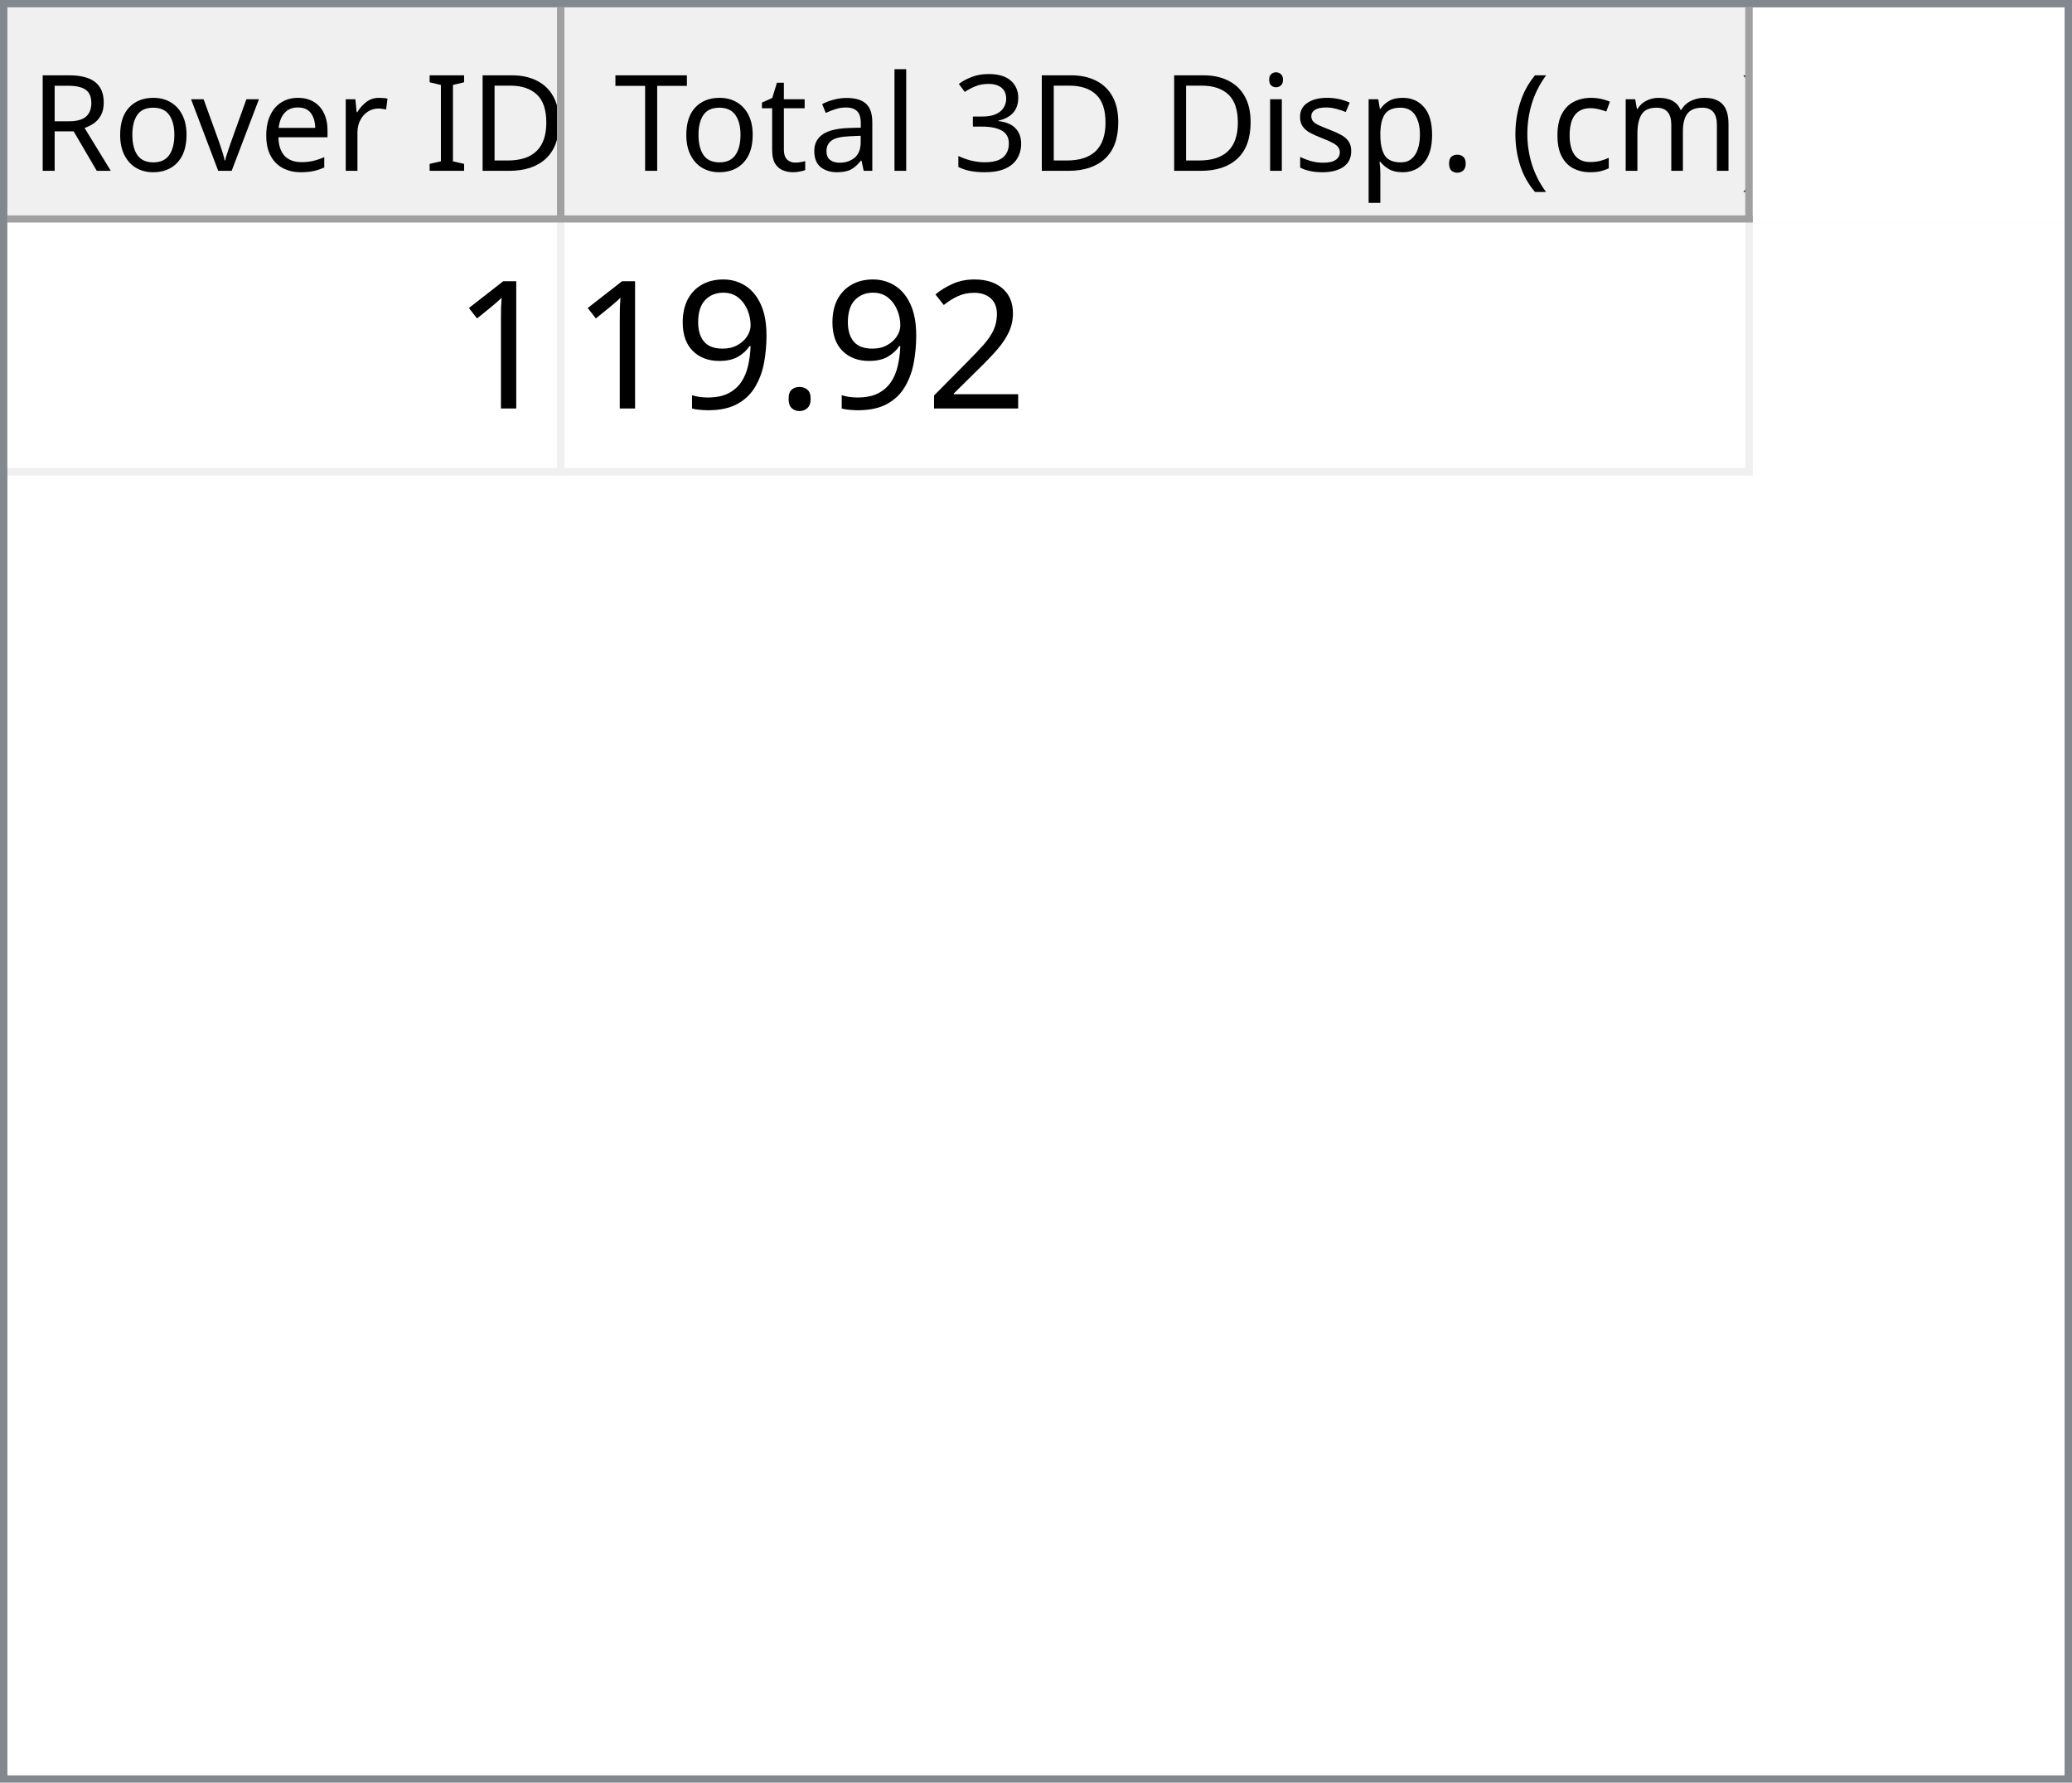
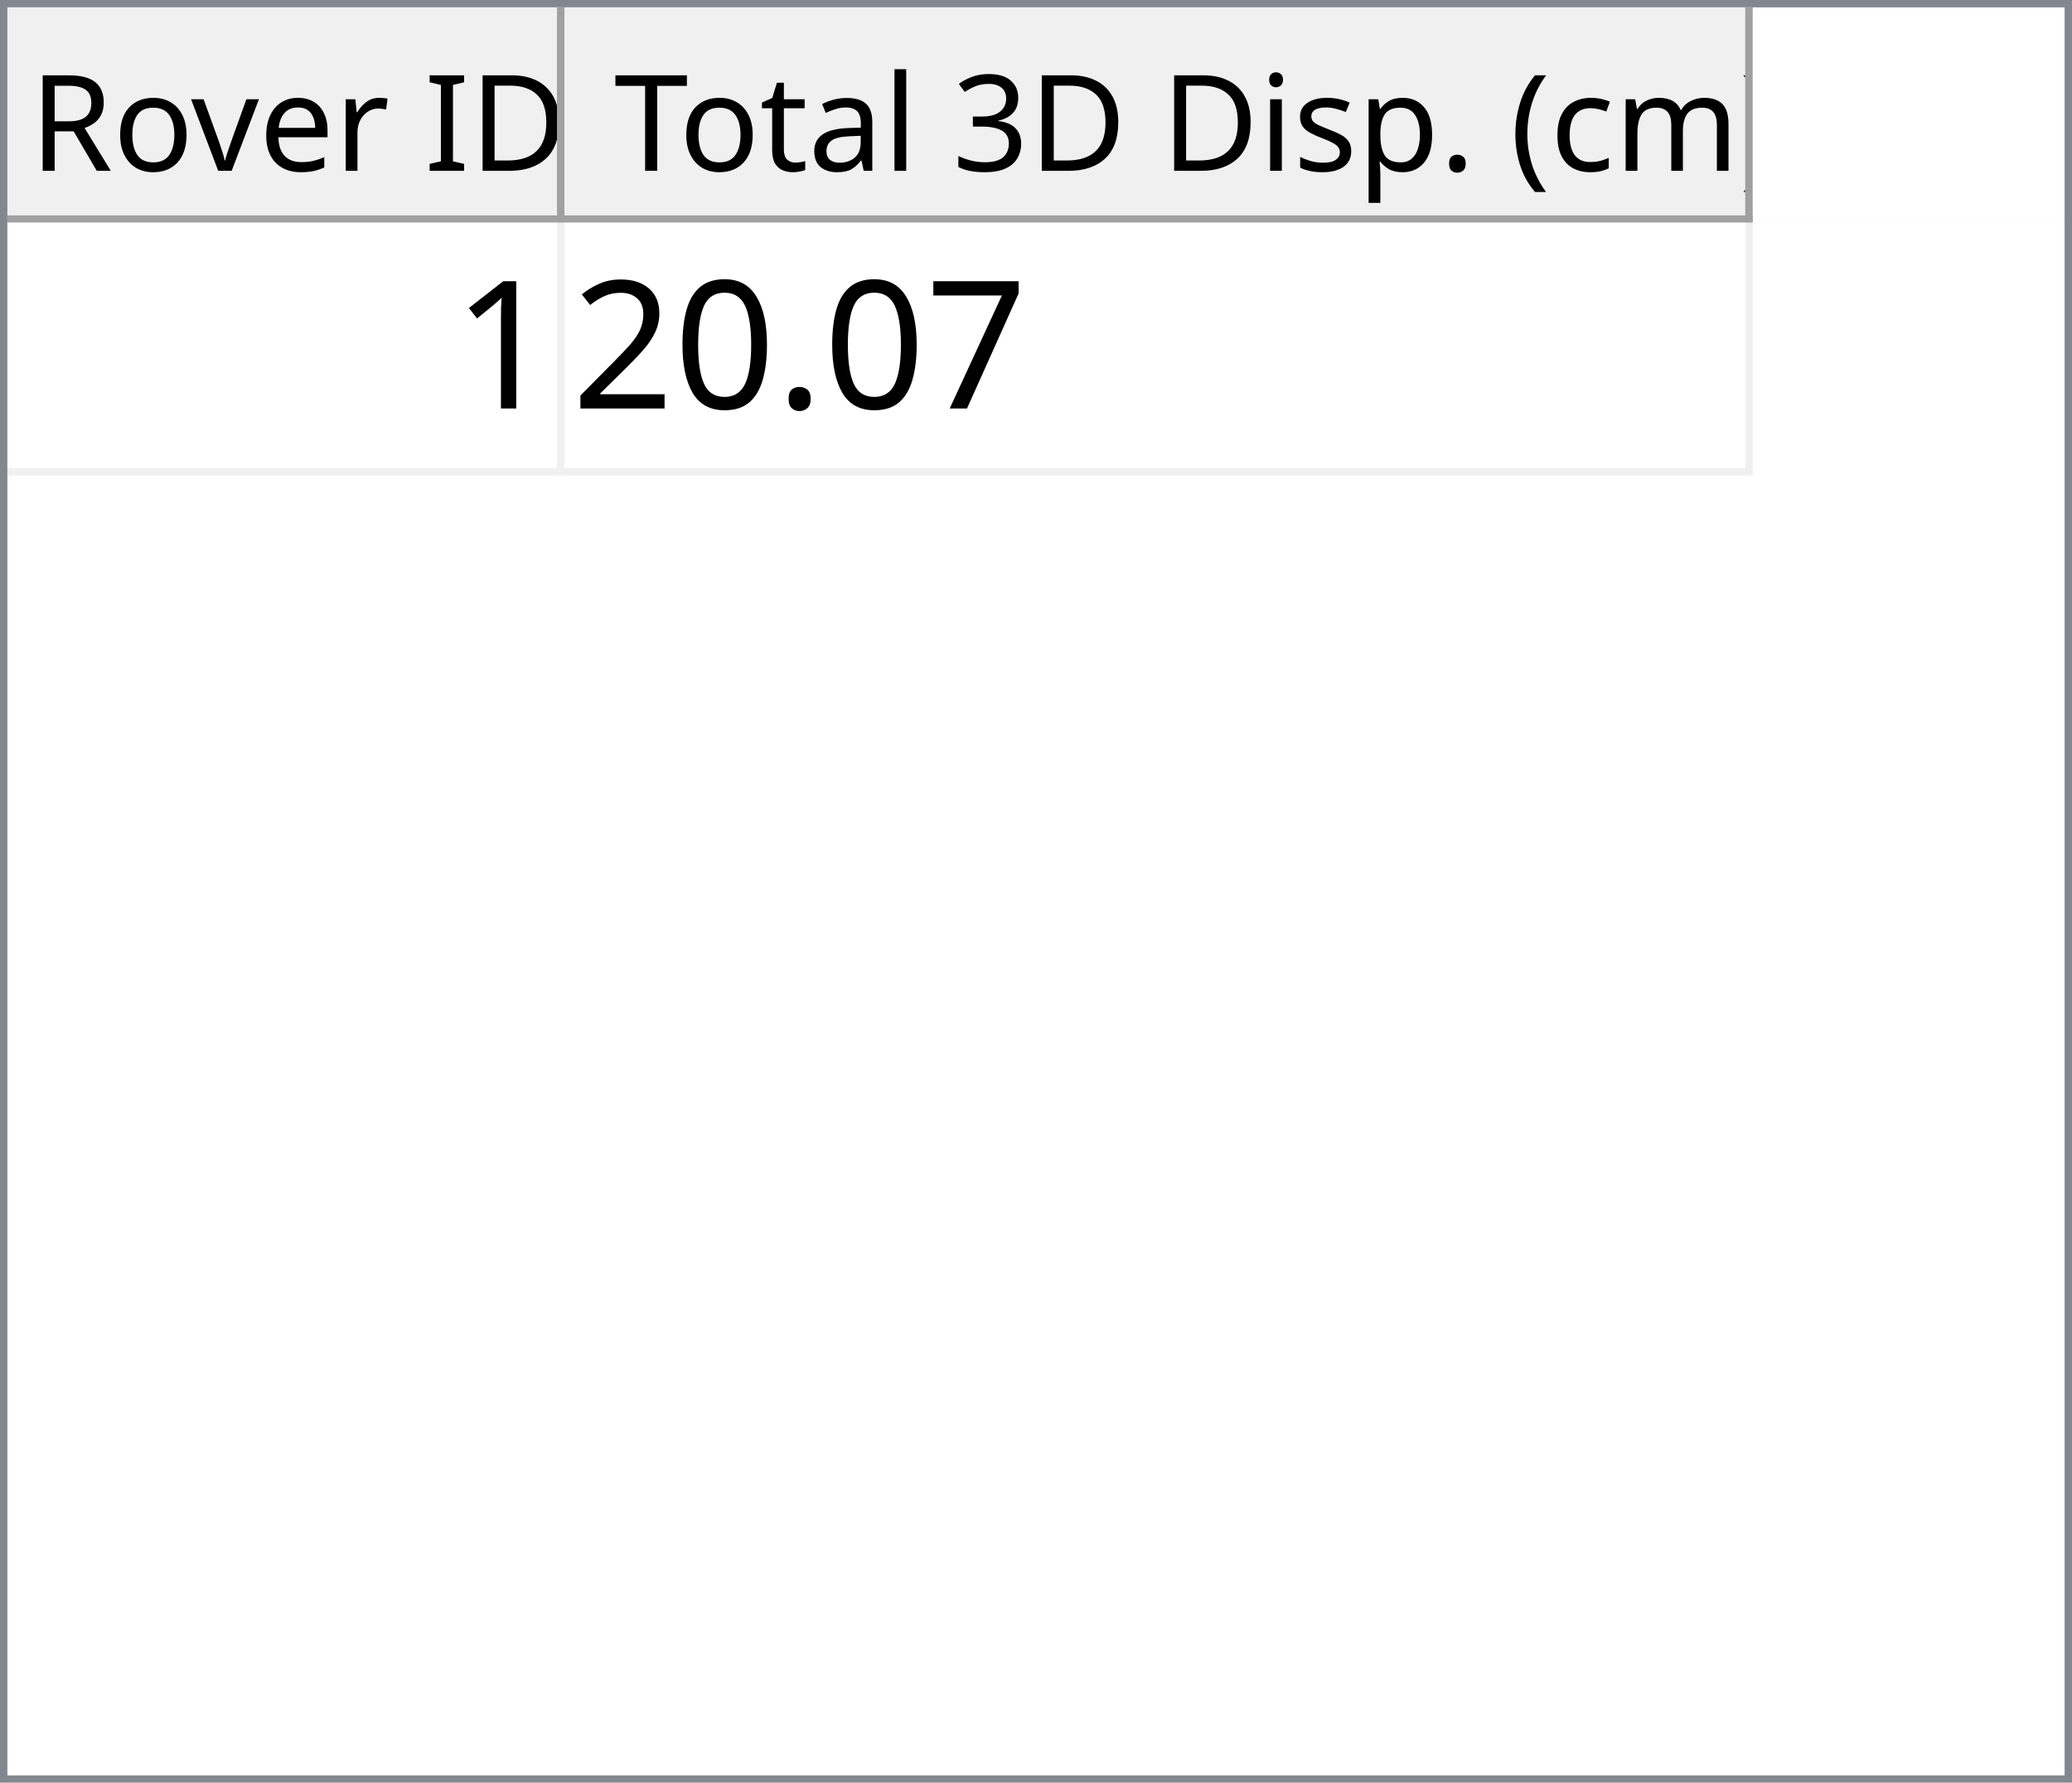
<svg xmlns="http://www.w3.org/2000/svg" style="fill-opacity:1; color-rendering:auto; color-interpolation:auto; text-rendering:auto; stroke:black; stroke-linecap:square; stroke-miterlimit:10; shape-rendering:auto; stroke-opacity:1; fill:black; stroke-dasharray:none; font-weight:normal; stroke-width:1; font-family:'Dialog'; font-style:normal; stroke-linejoin:miter; font-size:12px; stroke-dashoffset:0; image-rendering:auto;" width="279" height="240">
  <defs id="genericDefs" />
  <g>
    <defs id="defs1">
      <clipPath clipPathUnits="userSpaceOnUse" id="clipPath1">
        <path d="M0 0 L279 0 L279 240 L0 240 L0 0 Z" />
      </clipPath>
      <clipPath clipPathUnits="userSpaceOnUse" id="clipPath2">
        <path d="M0 0 L0 240 L279 240 L279 0 Z" />
      </clipPath>
      <clipPath clipPathUnits="userSpaceOnUse" id="clipPath3">
        <path d="M0 0 L0 29 L277 29 L277 0 Z" />
      </clipPath>
      <clipPath clipPathUnits="userSpaceOnUse" id="clipPath4">
        <path d="M0 0 L0 29 L75 29 L75 0 Z" />
      </clipPath>
      <clipPath clipPathUnits="userSpaceOnUse" id="clipPath5">
        <path d="M1 1 L1 28 L74 28 L74 1 Z" />
      </clipPath>
      <clipPath clipPathUnits="userSpaceOnUse" id="clipPath6">
        <path d="M0 0 L0 27 L73 27 L73 0 Z" />
      </clipPath>
      <clipPath clipPathUnits="userSpaceOnUse" id="clipPath7">
        <path d="M-0.5 -0.5 L-0.5 28.5 L74.5 28.5 L74.5 -0.5 Z" />
      </clipPath>
      <clipPath clipPathUnits="userSpaceOnUse" id="clipPath8">
        <path d="M0 0 L0 29 L160 29 L160 0 Z" />
      </clipPath>
      <clipPath clipPathUnits="userSpaceOnUse" id="clipPath9">
        <path d="M1 1 L1 28 L159 28 L159 1 Z" />
      </clipPath>
      <clipPath clipPathUnits="userSpaceOnUse" id="clipPath10">
        <path d="M0 0 L0 27 L158 27 L158 0 Z" />
      </clipPath>
      <clipPath clipPathUnits="userSpaceOnUse" id="clipPath11">
        <path d="M-0.5 -0.5 L-0.5 28.5 L159.5 28.5 L159.5 -0.5 Z" />
      </clipPath>
      <clipPath clipPathUnits="userSpaceOnUse" id="clipPath12">
        <path d="M0 0 L0 209 L277 209 L277 0 Z" />
      </clipPath>
      <clipPath clipPathUnits="userSpaceOnUse" id="clipPath13">
        <path d="M0 0 L0 34 L235 34 L235 0 Z" />
      </clipPath>
      <clipPath clipPathUnits="userSpaceOnUse" id="clipPath14">
        <path d="M-0.5 -0.5 L-0.5 33.5 L234.5 33.5 L234.5 -0.5 Z" />
      </clipPath>
      <clipPath clipPathUnits="userSpaceOnUse" id="clipPath15">
        <path d="M0 0 L0 33 L74 33 L74 0 Z" />
      </clipPath>
      <clipPath clipPathUnits="userSpaceOnUse" id="clipPath16">
        <path d="M0 0 L0 33 L159 33 L159 0 Z" />
      </clipPath>
      <font horiz-adv-x="64.551" id="font1">
        <font-face ascent="107.91" descent="25.098" units-per-em="100" style="font-style:normal; font-family:Segoe UI; font-weight:normal;" />
        <missing-glyph horiz-adv-x="64.551" d="M8.109 0 L8.109 68.266 L56.453 68.266 L56.453 0 L8.109 0 ZM15.328 7.234 L49.219 7.234 L49.219 61.031 L15.328 61.031 L15.328 7.234 Z" />
        <glyph unicode="D" horiz-adv-x="70.117" d="M9.188 0 L9.188 70.016 L28.516 70.016 Q65.531 70.016 65.531 35.891 Q65.531 19.672 55.25 9.836 Q44.969 0 27.734 0 L9.188 0 ZM17.391 62.594 L17.391 7.422 L27.828 7.422 Q41.609 7.422 49.273 14.797 Q56.938 22.172 56.938 35.688 Q56.938 62.594 28.328 62.594 L17.391 62.594 Z" />
        <glyph unicode="I" horiz-adv-x="26.611" d="M17.391 0 L9.188 0 L9.188 70.016 L17.391 70.016 L17.391 0 Z" />
        <glyph unicode=" " horiz-adv-x="27.393" d="" />
        <glyph unicode="r" horiz-adv-x="34.766" d="M34.188 41.891 Q32.078 43.5 28.125 43.5 Q23 43.5 19.555 38.672 Q16.109 33.844 16.109 25.484 L16.109 0 L8.109 0 L8.109 50 L16.109 50 L16.109 39.703 L16.312 39.703 Q18.016 44.969 21.531 47.922 Q25.047 50.875 29.391 50.875 Q32.516 50.875 34.188 50.203 L34.188 41.891 Z" />
        <glyph unicode="e" horiz-adv-x="52.295" d="M48.297 23 L12.984 23 Q13.188 14.656 17.484 10.109 Q21.781 5.562 29.297 5.562 Q37.75 5.562 44.828 11.141 L44.828 3.609 Q38.234 -1.172 27.391 -1.172 Q16.797 -1.172 10.742 5.641 Q4.688 12.453 4.688 24.812 Q4.688 36.469 11.305 43.82 Q17.922 51.172 27.734 51.172 Q37.547 51.172 42.922 44.828 Q48.297 38.484 48.297 27.203 L48.297 23 ZM40.094 29.781 Q40.047 36.719 36.75 40.578 Q33.453 44.438 27.594 44.438 Q21.922 44.438 17.969 40.383 Q14.016 36.328 13.094 29.781 L40.094 29.781 Z" />
        <glyph unicode="v" horiz-adv-x="47.9" d="M47.406 50 L27.484 0 L19.625 0 L0.688 50 L9.469 50 L22.172 13.672 Q23.578 9.672 23.922 6.688 L24.125 6.688 Q24.609 10.453 25.688 13.484 L38.969 50 L47.406 50 Z" />
        <glyph unicode="o" horiz-adv-x="58.594" d="M29 -1.172 Q17.922 -1.172 11.305 5.836 Q4.688 12.844 4.688 24.422 Q4.688 37.016 11.57 44.094 Q18.453 51.172 30.172 51.172 Q41.359 51.172 47.633 44.289 Q53.906 37.406 53.906 25.203 Q53.906 13.234 47.141 6.031 Q40.375 -1.172 29 -1.172 ZM29.594 44.438 Q21.875 44.438 17.383 39.188 Q12.891 33.938 12.891 24.703 Q12.891 15.828 17.43 10.695 Q21.969 5.562 29.594 5.562 Q37.359 5.562 41.531 10.594 Q45.703 15.625 45.703 24.906 Q45.703 34.281 41.531 39.359 Q37.359 44.438 29.594 44.438 Z" />
        <glyph unicode="R" horiz-adv-x="59.814" d="M59.375 0 L49.609 0 L37.891 19.625 Q36.281 22.359 34.766 24.289 Q33.25 26.219 31.664 27.438 Q30.078 28.656 28.25 29.219 Q26.422 29.781 24.125 29.781 L17.391 29.781 L17.391 0 L9.188 0 L9.188 70.016 L30.078 70.016 Q34.672 70.016 38.555 68.867 Q42.438 67.719 45.289 65.375 Q48.141 63.031 49.758 59.547 Q51.375 56.062 51.375 51.375 Q51.375 47.703 50.273 44.656 Q49.172 41.609 47.148 39.211 Q45.125 36.812 42.266 35.133 Q39.406 33.453 35.844 32.516 L35.844 32.328 Q37.594 31.547 38.891 30.547 Q40.188 29.547 41.359 28.18 Q42.531 26.812 43.68 25.078 Q44.828 23.344 46.234 21.047 L59.375 0 ZM17.391 62.594 L17.391 37.203 L28.516 37.203 Q31.594 37.203 34.203 38.133 Q36.812 39.062 38.719 40.797 Q40.625 42.531 41.703 45.047 Q42.781 47.562 42.781 50.688 Q42.781 56.297 39.141 59.445 Q35.5 62.594 28.609 62.594 L17.391 62.594 Z" />
        <glyph unicode=")" horiz-adv-x="30.176" d="M8.297 -15.922 L1.172 -15.922 Q16.406 2.344 16.406 26.812 Q16.406 51.469 1.078 70.016 L8.297 70.016 Q23.531 52.156 23.531 26.703 Q23.531 1.375 8.297 -15.922 Z" />
        <glyph unicode="m" horiz-adv-x="86.133" d="M79.109 0 L71.094 0 L71.094 28.719 Q71.094 37.016 68.531 40.727 Q65.969 44.438 59.906 44.438 Q54.781 44.438 51.195 39.75 Q47.609 35.062 47.609 28.516 L47.609 0 L39.594 0 L39.594 29.688 Q39.594 44.438 28.219 44.438 Q22.953 44.438 19.531 40.016 Q16.109 35.594 16.109 28.516 L16.109 0 L8.109 0 L8.109 50 L16.109 50 L16.109 42.094 L16.312 42.094 Q21.625 51.172 31.844 51.172 Q36.969 51.172 40.773 48.312 Q44.578 45.453 46 40.828 Q51.562 51.172 62.594 51.172 Q79.109 51.172 79.109 30.812 L79.109 0 Z" />
        <glyph unicode="c" horiz-adv-x="46.191" d="M42.188 2.297 Q36.422 -1.172 28.516 -1.172 Q17.828 -1.172 11.258 5.789 Q4.688 12.75 4.688 23.828 Q4.688 36.188 11.766 43.68 Q18.844 51.172 30.672 51.172 Q37.25 51.172 42.281 48.734 L42.281 40.531 Q36.719 44.438 30.375 44.438 Q22.703 44.438 17.797 38.945 Q12.891 33.453 12.891 24.516 Q12.891 15.719 17.508 10.641 Q22.125 5.562 29.891 5.562 Q36.422 5.562 42.188 9.906 L42.188 2.297 Z" />
        <glyph unicode="(" horiz-adv-x="30.176" d="M29.109 -15.922 L21.969 -15.922 Q6.844 1.375 6.844 26.703 Q6.844 52.156 21.969 70.016 L29.203 70.016 Q13.875 51.469 13.875 26.812 Q13.875 2.344 29.109 -15.922 Z" />
        <glyph unicode="." horiz-adv-x="21.68" d="M10.891 -1.078 Q8.641 -1.078 7.055 0.539 Q5.469 2.156 5.469 4.391 Q5.469 6.641 7.055 8.273 Q8.641 9.906 10.891 9.906 Q13.188 9.906 14.797 8.273 Q16.406 6.641 16.406 4.391 Q16.406 2.156 14.797 0.539 Q13.188 -1.078 10.891 -1.078 Z" />
        <glyph unicode="p" horiz-adv-x="58.789" d="M16.312 7.234 L16.109 7.234 L16.109 -23 L8.109 -23 L8.109 50 L16.109 50 L16.109 41.219 L16.312 41.219 Q22.219 51.172 33.594 51.172 Q43.266 51.172 48.688 44.461 Q54.109 37.75 54.109 26.469 Q54.109 13.922 48 6.375 Q41.891 -1.172 31.297 -1.172 Q21.578 -1.172 16.312 7.234 ZM16.109 27.391 L16.109 20.406 Q16.109 14.203 20.141 9.883 Q24.172 5.562 30.375 5.562 Q37.641 5.562 41.773 11.133 Q45.906 16.703 45.906 26.609 Q45.906 34.969 42.047 39.703 Q38.188 44.438 31.594 44.438 Q24.609 44.438 20.359 39.578 Q16.109 34.719 16.109 27.391 Z" />
        <glyph unicode="s" horiz-adv-x="42.432" d="M5.078 1.812 L5.078 10.406 Q11.625 5.562 19.484 5.562 Q30.031 5.562 30.031 12.594 Q30.031 14.594 29.125 15.992 Q28.219 17.391 26.68 18.461 Q25.141 19.531 23.07 20.383 Q21 21.234 18.609 22.172 Q15.281 23.484 12.766 24.828 Q10.25 26.172 8.57 27.859 Q6.891 29.547 6.031 31.695 Q5.172 33.844 5.172 36.719 Q5.172 40.234 6.789 42.945 Q8.406 45.656 11.086 47.484 Q13.766 49.312 17.211 50.242 Q20.656 51.172 24.312 51.172 Q30.812 51.172 35.938 48.922 L35.938 40.828 Q30.422 44.438 23.25 44.438 Q21 44.438 19.195 43.922 Q17.391 43.406 16.094 42.477 Q14.797 41.547 14.086 40.258 Q13.375 38.969 13.375 37.406 Q13.375 35.453 14.086 34.133 Q14.797 32.812 16.164 31.789 Q17.531 30.766 19.484 29.938 Q21.438 29.109 23.922 28.125 Q27.25 26.859 29.883 25.516 Q32.516 24.172 34.375 22.484 Q36.234 20.797 37.234 18.602 Q38.234 16.406 38.234 13.375 Q38.234 9.672 36.602 6.938 Q34.969 4.203 32.234 2.398 Q29.5 0.594 25.93 -0.289 Q22.359 -1.172 18.453 -1.172 Q10.75 -1.172 5.078 1.812 Z" />
        <glyph unicode="i" horiz-adv-x="24.219" d="M12.203 62.703 Q10.062 62.703 8.547 64.164 Q7.031 65.625 7.031 67.875 Q7.031 70.125 8.547 71.609 Q10.062 73.094 12.203 73.094 Q14.406 73.094 15.945 71.609 Q17.484 70.125 17.484 67.875 Q17.484 65.719 15.945 64.211 Q14.406 62.703 12.203 62.703 ZM16.109 0 L8.109 0 L8.109 50 L16.109 50 L16.109 0 Z" />
        <glyph unicode="3" horiz-adv-x="53.906" d="M46.531 19.828 Q46.531 15.094 44.75 11.211 Q42.969 7.328 39.719 4.57 Q36.469 1.812 31.93 0.297 Q27.391 -1.219 21.922 -1.219 Q11.922 -1.219 6 2.594 L6 11.188 Q13.094 5.609 22.219 5.609 Q25.875 5.609 28.828 6.539 Q31.781 7.469 33.906 9.227 Q36.031 10.984 37.18 13.477 Q38.328 15.969 38.328 19.094 Q38.328 32.812 18.797 32.812 L12.984 32.812 L12.984 39.594 L18.5 39.594 Q35.797 39.594 35.797 52.484 Q35.797 64.406 22.609 64.406 Q15.188 64.406 8.688 59.422 L8.688 67.188 Q15.375 71.188 24.609 71.188 Q29 71.188 32.57 69.969 Q36.141 68.75 38.68 66.555 Q41.219 64.359 42.609 61.281 Q44 58.203 44 54.5 Q44 40.672 30.031 36.719 L30.031 36.531 Q33.594 36.141 36.625 34.797 Q39.656 33.453 41.852 31.305 Q44.047 29.156 45.289 26.25 Q46.531 23.344 46.531 19.828 Z" />
        <glyph unicode="l" horiz-adv-x="24.219" d="M16.109 0 L8.109 0 L8.109 74.031 L16.109 74.031 L16.109 0 Z" />
        <glyph unicode="a" horiz-adv-x="50.879" d="M43.891 0 L35.891 0 L35.891 7.812 L35.688 7.812 Q30.469 -1.172 20.312 -1.172 Q12.844 -1.172 8.617 2.781 Q4.391 6.734 4.391 13.281 Q4.391 27.297 20.906 29.594 L35.891 31.688 Q35.891 44.438 25.594 44.438 Q16.547 44.438 9.281 38.281 L9.281 46.484 Q16.656 51.172 26.266 51.172 Q43.891 51.172 43.891 32.516 L43.891 0 ZM35.891 25.297 L23.828 23.641 Q18.266 22.859 15.43 20.875 Q12.594 18.891 12.594 13.875 Q12.594 10.203 15.211 7.883 Q17.828 5.562 22.172 5.562 Q28.125 5.562 32.008 9.742 Q35.891 13.922 35.891 20.312 L35.891 25.297 Z" />
        <glyph unicode="t" horiz-adv-x="33.887" d="M31.297 0.484 Q28.469 -1.078 23.828 -1.078 Q10.688 -1.078 10.688 13.578 L10.688 43.172 L2.094 43.172 L2.094 50 L10.688 50 L10.688 62.203 L18.703 64.797 L18.703 50 L31.297 50 L31.297 43.172 L18.703 43.172 L18.703 14.984 Q18.703 9.969 20.414 7.82 Q22.125 5.672 26.078 5.672 Q29.109 5.672 31.297 7.328 L31.297 0.484 Z" />
        <glyph unicode="T" horiz-adv-x="52.393" d="M50.594 62.594 L30.375 62.594 L30.375 0 L22.172 0 L22.172 62.594 L2 62.594 L2 70.016 L50.594 70.016 L50.594 62.594 Z" />
      </font>
      <font horiz-adv-x="75.0" id="font2">
        <font-face ascent="100.537" descent="21.973" units-per-em="100" style="font-style:normal; font-family:sans-serif; font-weight:normal;" />
        <missing-glyph horiz-adv-x="75.0" d="M12.5 0 L12.5 62.5 L62.5 62.5 L62.5 0 L12.5 0 ZM14.062 1.562 L60.938 1.562 L60.938 60.938 L14.062 60.938 L14.062 1.562 Z" />
        <glyph unicode="1" horiz-adv-x="55.615" d="M37.25 0 L28.469 0 L28.469 56 Q25.297 52.984 20.141 49.953 Q14.984 46.922 10.891 45.406 L10.891 53.906 Q18.266 57.375 23.781 62.305 Q29.297 67.234 31.594 71.875 L37.25 71.875 L37.25 0 Z" />
+         <glyph unicode="7" horiz-adv-x="55.615" d="M4.734 62.203 L4.734 70.656 L51.078 70.656 L51.078 63.812 Q44.234 56.547 37.523 44.484 Q30.812 32.422 27.156 19.672 Q24.516 10.688 23.781 0 L14.75 0 Q14.891 8.453 18.062 20.414 Q21.234 32.375 27.172 43.484 Q33.109 54.594 39.797 62.203 L4.734 62.203 Z" />
+         <glyph unicode="." horiz-adv-x="27.783" d="M9.078 0 L9.078 10.016 L19.094 10.016 L19.094 0 L9.078 0 Z" />
+         <glyph unicode="0" horiz-adv-x="55.615" d="M4.156 35.297 Q4.156 48 6.766 55.742 Q9.375 63.484 14.523 67.68 Q19.672 71.875 27.484 71.875 Q33.25 71.875 37.594 69.555 Q41.938 67.234 44.773 62.867 Q47.609 58.5 49.219 52.227 Q50.828 45.953 50.828 35.297 Q50.828 22.703 48.242 14.969 Q45.656 7.234 40.508 3.008 Q35.359 -1.219 27.484 -1.219 Q17.141 -1.219 11.234 6.203 Q4.156 15.141 4.156 35.297 ZM13.188 35.297 Q13.188 17.672 17.312 11.836 Q21.438 6 27.484 6 Q33.547 6 37.672 11.859 Q41.797 17.719 41.797 35.297 Q41.797 52.984 37.672 58.789 Q33.547 64.594 27.391 64.594 Q21.344 64.594 17.719 59.469 Q13.188 52.938 13.188 35.297 Z" />
        <glyph unicode="2" horiz-adv-x="55.615" d="M50.344 8.453 L50.344 0 L3.031 0 Q2.938 3.172 4.047 6.109 Q5.859 10.938 9.836 15.625 Q13.812 20.312 21.344 26.469 Q33.016 36.031 37.117 41.625 Q41.219 47.219 41.219 52.203 Q41.219 57.422 37.477 61.008 Q33.734 64.594 27.734 64.594 Q21.391 64.594 17.578 60.789 Q13.766 56.984 13.719 50.25 L4.688 51.172 Q5.609 61.281 11.664 66.578 Q17.719 71.875 27.938 71.875 Q38.234 71.875 44.242 66.164 Q50.25 60.453 50.25 52 Q50.25 47.703 48.492 43.555 Q46.734 39.406 42.656 34.812 Q38.578 30.219 29.109 22.219 Q21.188 15.578 18.945 13.211 Q16.703 10.844 15.234 8.453 L50.344 8.453 Z" />
-         <glyph unicode="." horiz-adv-x="27.783" d="M9.078 0 L9.078 10.016 L19.094 10.016 L19.094 0 L9.078 0 Z" />
-         <glyph unicode="9" horiz-adv-x="55.615" d="M5.469 16.547 L13.922 17.328 Q14.984 11.375 18.016 8.688 Q21.047 6 25.781 6 Q29.828 6 32.883 7.859 Q35.938 9.719 37.891 12.82 Q39.844 15.922 41.164 21.195 Q42.484 26.469 42.484 31.938 Q42.484 32.516 42.438 33.688 Q39.797 29.5 35.234 26.883 Q30.672 24.266 25.344 24.266 Q16.453 24.266 10.305 30.711 Q4.156 37.156 4.156 47.703 Q4.156 58.594 10.578 65.234 Q17 71.875 26.656 71.875 Q33.641 71.875 39.43 68.117 Q45.219 64.359 48.219 57.398 Q51.219 50.438 51.219 37.25 Q51.219 23.531 48.242 15.406 Q45.266 7.281 39.383 3.031 Q33.5 -1.219 25.594 -1.219 Q17.188 -1.219 11.867 3.445 Q6.547 8.109 5.469 16.547 ZM41.453 48.141 Q41.453 55.719 37.43 60.156 Q33.406 64.594 27.734 64.594 Q21.875 64.594 17.531 59.812 Q13.188 55.031 13.188 47.406 Q13.188 40.578 17.312 36.305 Q21.438 32.031 27.484 32.031 Q33.594 32.031 37.523 36.305 Q41.453 40.578 41.453 48.141 Z" />
      </font>
    </defs>
    <g style="fill:white; stroke:white;">
      <rect x="0" y="0" width="279" style="clip-path:url(#clipPath1); stroke:none;" height="240" />
    </g>
    <g style="fill:white; text-rendering:optimizeSpeed; color-rendering:optimizeSpeed; image-rendering:optimizeSpeed; shape-rendering:crispEdges; stroke:white; color-interpolation:sRGB;">
      <rect x="0" width="279" height="240" y="0" style="stroke:none;" />
      <path style="stroke:none;" d="M0 240 L279 240 L279 0 L0 0 Z" />
    </g>
    <g style="fill:rgb(240,240,240); font-size:18px; font-family:'Segoe UI'; stroke:rgb(240,240,240);">
      <rect x="0" y="0" width="279" style="clip-path:url(#clipPath2); stroke:none;" height="240" />
    </g>
    <g style="fill:rgb(130,135,144); font-size:18px; font-family:'Segoe UI'; stroke:rgb(130,135,144);">
      <path d="M0 0 L279 0 L279 240 L0 240 L0 0 ZM1 1 L278 1 L278 239 L1 239 L1 1 Z" style="fill-rule:evenodd; clip-path:url(#clipPath2); stroke:none;" />
    </g>
    <g style="fill:white; font-size:18px; font-family:'Segoe UI'; stroke:white;" transform="translate(1,1)">
      <rect x="0" y="0" width="277" style="clip-path:url(#clipPath3); stroke:none;" height="29" />
    </g>
    <g style="fill:rgb(240,240,240); font-size:18px; font-family:'Segoe UI'; stroke:rgb(240,240,240);" transform="translate(1,1)">
      <rect x="0" y="0" width="75" style="clip-path:url(#clipPath4); stroke:none;" height="29" />
    </g>
    <g style="font-family:'Segoe UI'; font-size:18px;" transform="translate(2,2)">
      <text x="2" xml:space="preserve" y="21" style="clip-path:url(#clipPath6); stroke:none;">Rover ID</text>
    </g>
    <g transform="translate(1.5,1.5)" style="fill:rgb(160,160,160); font-size:18px; font-family:'Segoe UI'; stroke:rgb(160,160,160); stroke-linejoin:bevel;">
      <line x1="74" x2="74" y1="0" style="fill:none; clip-path:url(#clipPath7);" y2="28" />
    </g>
    <g transform="matrix(1,0,0,1,1,1) translate(0.5,0.5)" style="fill:rgb(160,160,160); font-size:18px; font-family:'Segoe UI'; stroke:rgb(160,160,160); stroke-linejoin:bevel;">
      <line x1="0" x2="74" y1="28" style="fill:none; clip-path:url(#clipPath7);" y2="28" />
    </g>
    <g style="fill:rgb(240,240,240); font-size:18px; font-family:'Segoe UI'; stroke:rgb(240,240,240);" transform="translate(76,1)">
      <rect x="0" y="0" width="160" style="clip-path:url(#clipPath8); stroke:none;" height="29" />
    </g>
    <g style="font-family:'Segoe UI'; font-size:18px;" transform="translate(77,2)">
      <text x="1" xml:space="preserve" y="21" style="clip-path:url(#clipPath10); stroke:none;"> Total 3D Disp. (cm)</text>
    </g>
    <g transform="translate(76.5,1.5)" style="fill:rgb(160,160,160); font-size:18px; font-family:'Segoe UI'; stroke:rgb(160,160,160); stroke-linejoin:bevel;">
      <line x1="159" x2="159" y1="0" style="fill:none; clip-path:url(#clipPath11);" y2="28" />
    </g>
    <g transform="matrix(1,0,0,1,76,1) translate(0.5,0.5)" style="fill:rgb(160,160,160); font-size:18px; font-family:'Segoe UI'; stroke:rgb(160,160,160); stroke-linejoin:bevel;">
      <line x1="0" x2="159" y1="28" style="fill:none; clip-path:url(#clipPath11);" y2="28" />
    </g>
    <g style="fill:white; font-size:18px; font-family:'Segoe UI'; stroke:white;" transform="translate(1,30)">
      <rect x="0" y="0" width="277" style="clip-path:url(#clipPath12); stroke:none;" height="209" />
    </g>
    <g style="fill:rgb(240,240,240); font-size:24px; font-family:sans-serif; stroke:rgb(240,240,240);" transform="translate(1,30)">
      <rect x="0" y="0" width="235" style="clip-path:url(#clipPath13); stroke:none;" height="34" />
      <line transform="translate(0.5,0.5)" x1="0" x2="234" y1="33" style="clip-path:url(#clipPath14); fill:none; stroke-linejoin:bevel;" y2="33" />
    </g>
    <g transform="matrix(1,0,0,1,1,30) translate(0.5,0.5)" style="fill:rgb(240,240,240); font-size:24px; font-family:sans-serif; stroke:rgb(240,240,240); stroke-linejoin:bevel;">
      <line x1="74" x2="74" y1="0" style="fill:none; clip-path:url(#clipPath14);" y2="33" />
    </g>
    <g transform="matrix(1,0,0,1,1,30) translate(0.5,0.5)" style="fill:rgb(240,240,240); font-size:24px; font-family:sans-serif; stroke:rgb(240,240,240); stroke-linejoin:bevel;">
      <line x1="234" x2="234" y1="0" style="fill:none; clip-path:url(#clipPath14);" y2="33" />
    </g>
    <g style="fill:white; font-size:24px; font-family:sans-serif; stroke:white;" transform="matrix(1,0,0,1,1,30)">
      <rect x="0" y="0" width="74" style="clip-path:url(#clipPath15); stroke:none;" height="33" />
      <text x="60" y="25" style="fill:black; clip-path:url(#clipPath15); stroke:none;" xml:space="preserve">1</text>
    </g>
    <g style="fill:white; font-size:24px; font-family:sans-serif; stroke:white;" transform="matrix(1,0,0,1,1,30) translate(75,0)">
      <rect x="0" y="0" width="159" style="clip-path:url(#clipPath16); stroke:none;" height="33" />
-       <text x="1" y="25" style="fill:black; clip-path:url(#clipPath16); stroke:none;" xml:space="preserve">19.92</text>
+       <text x="1" y="25" style="fill:black; clip-path:url(#clipPath16); stroke:none;" xml:space="preserve">20.07</text>
    </g>
  </g>
</svg>
